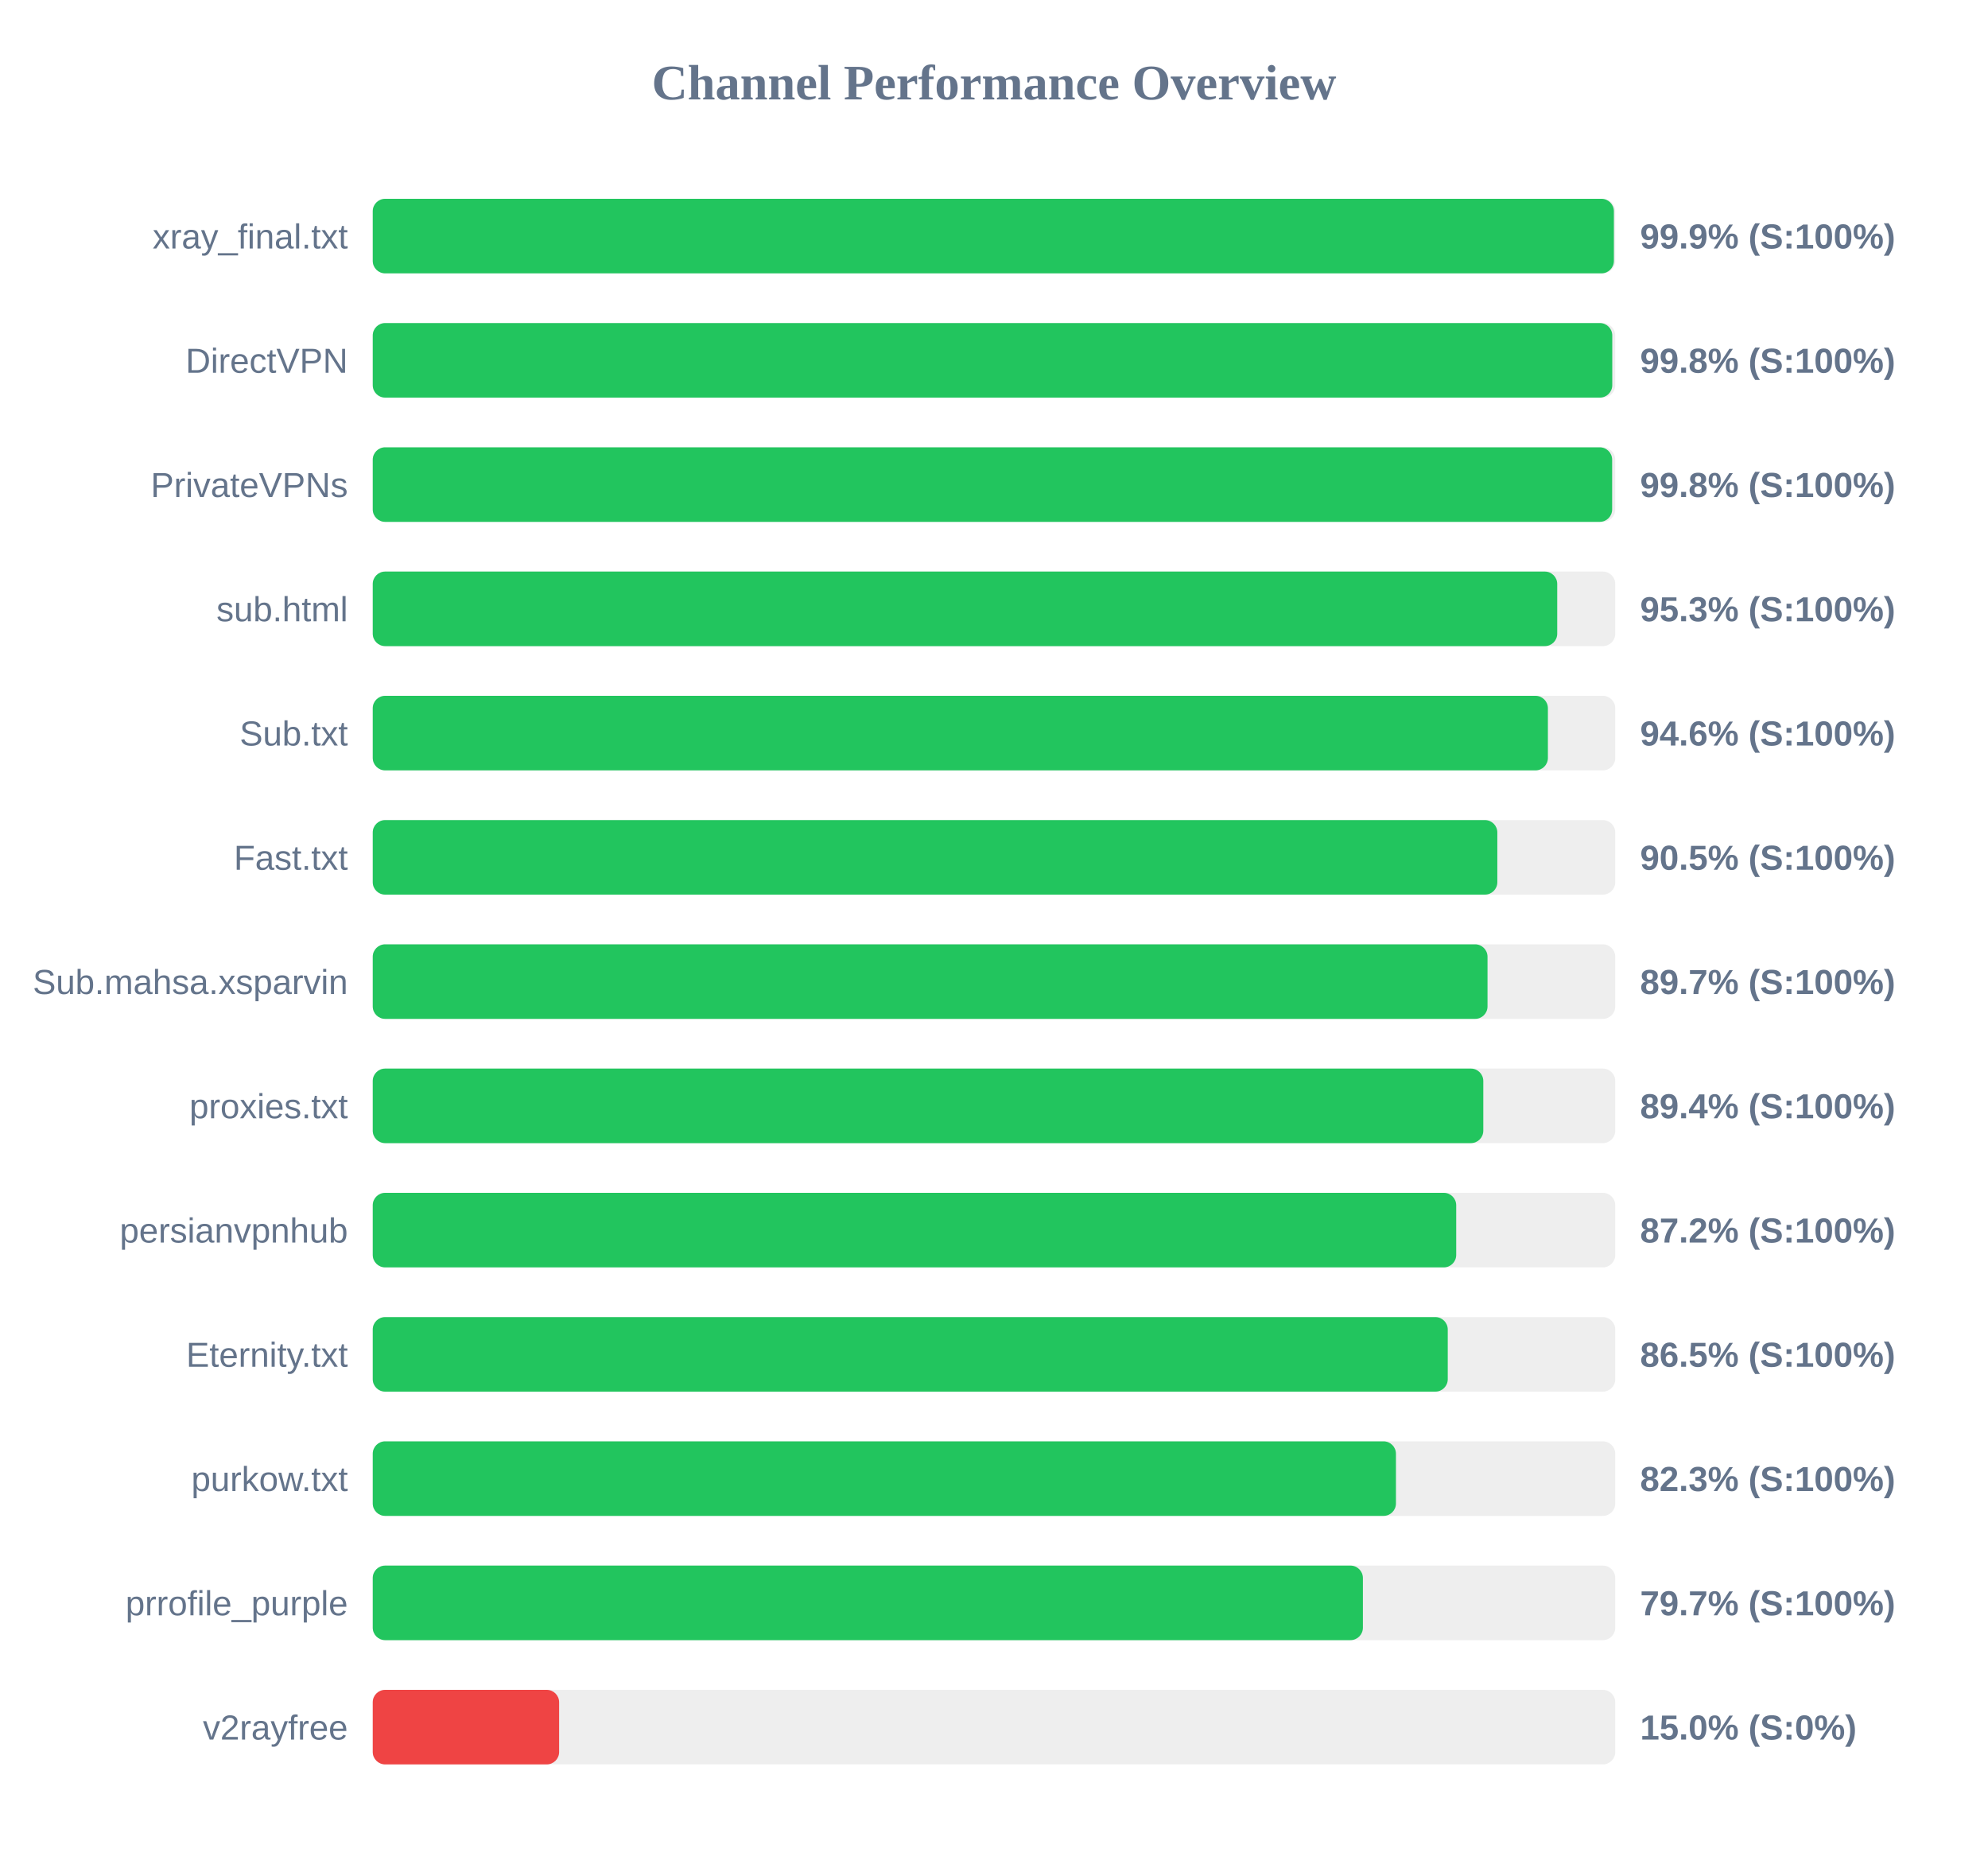
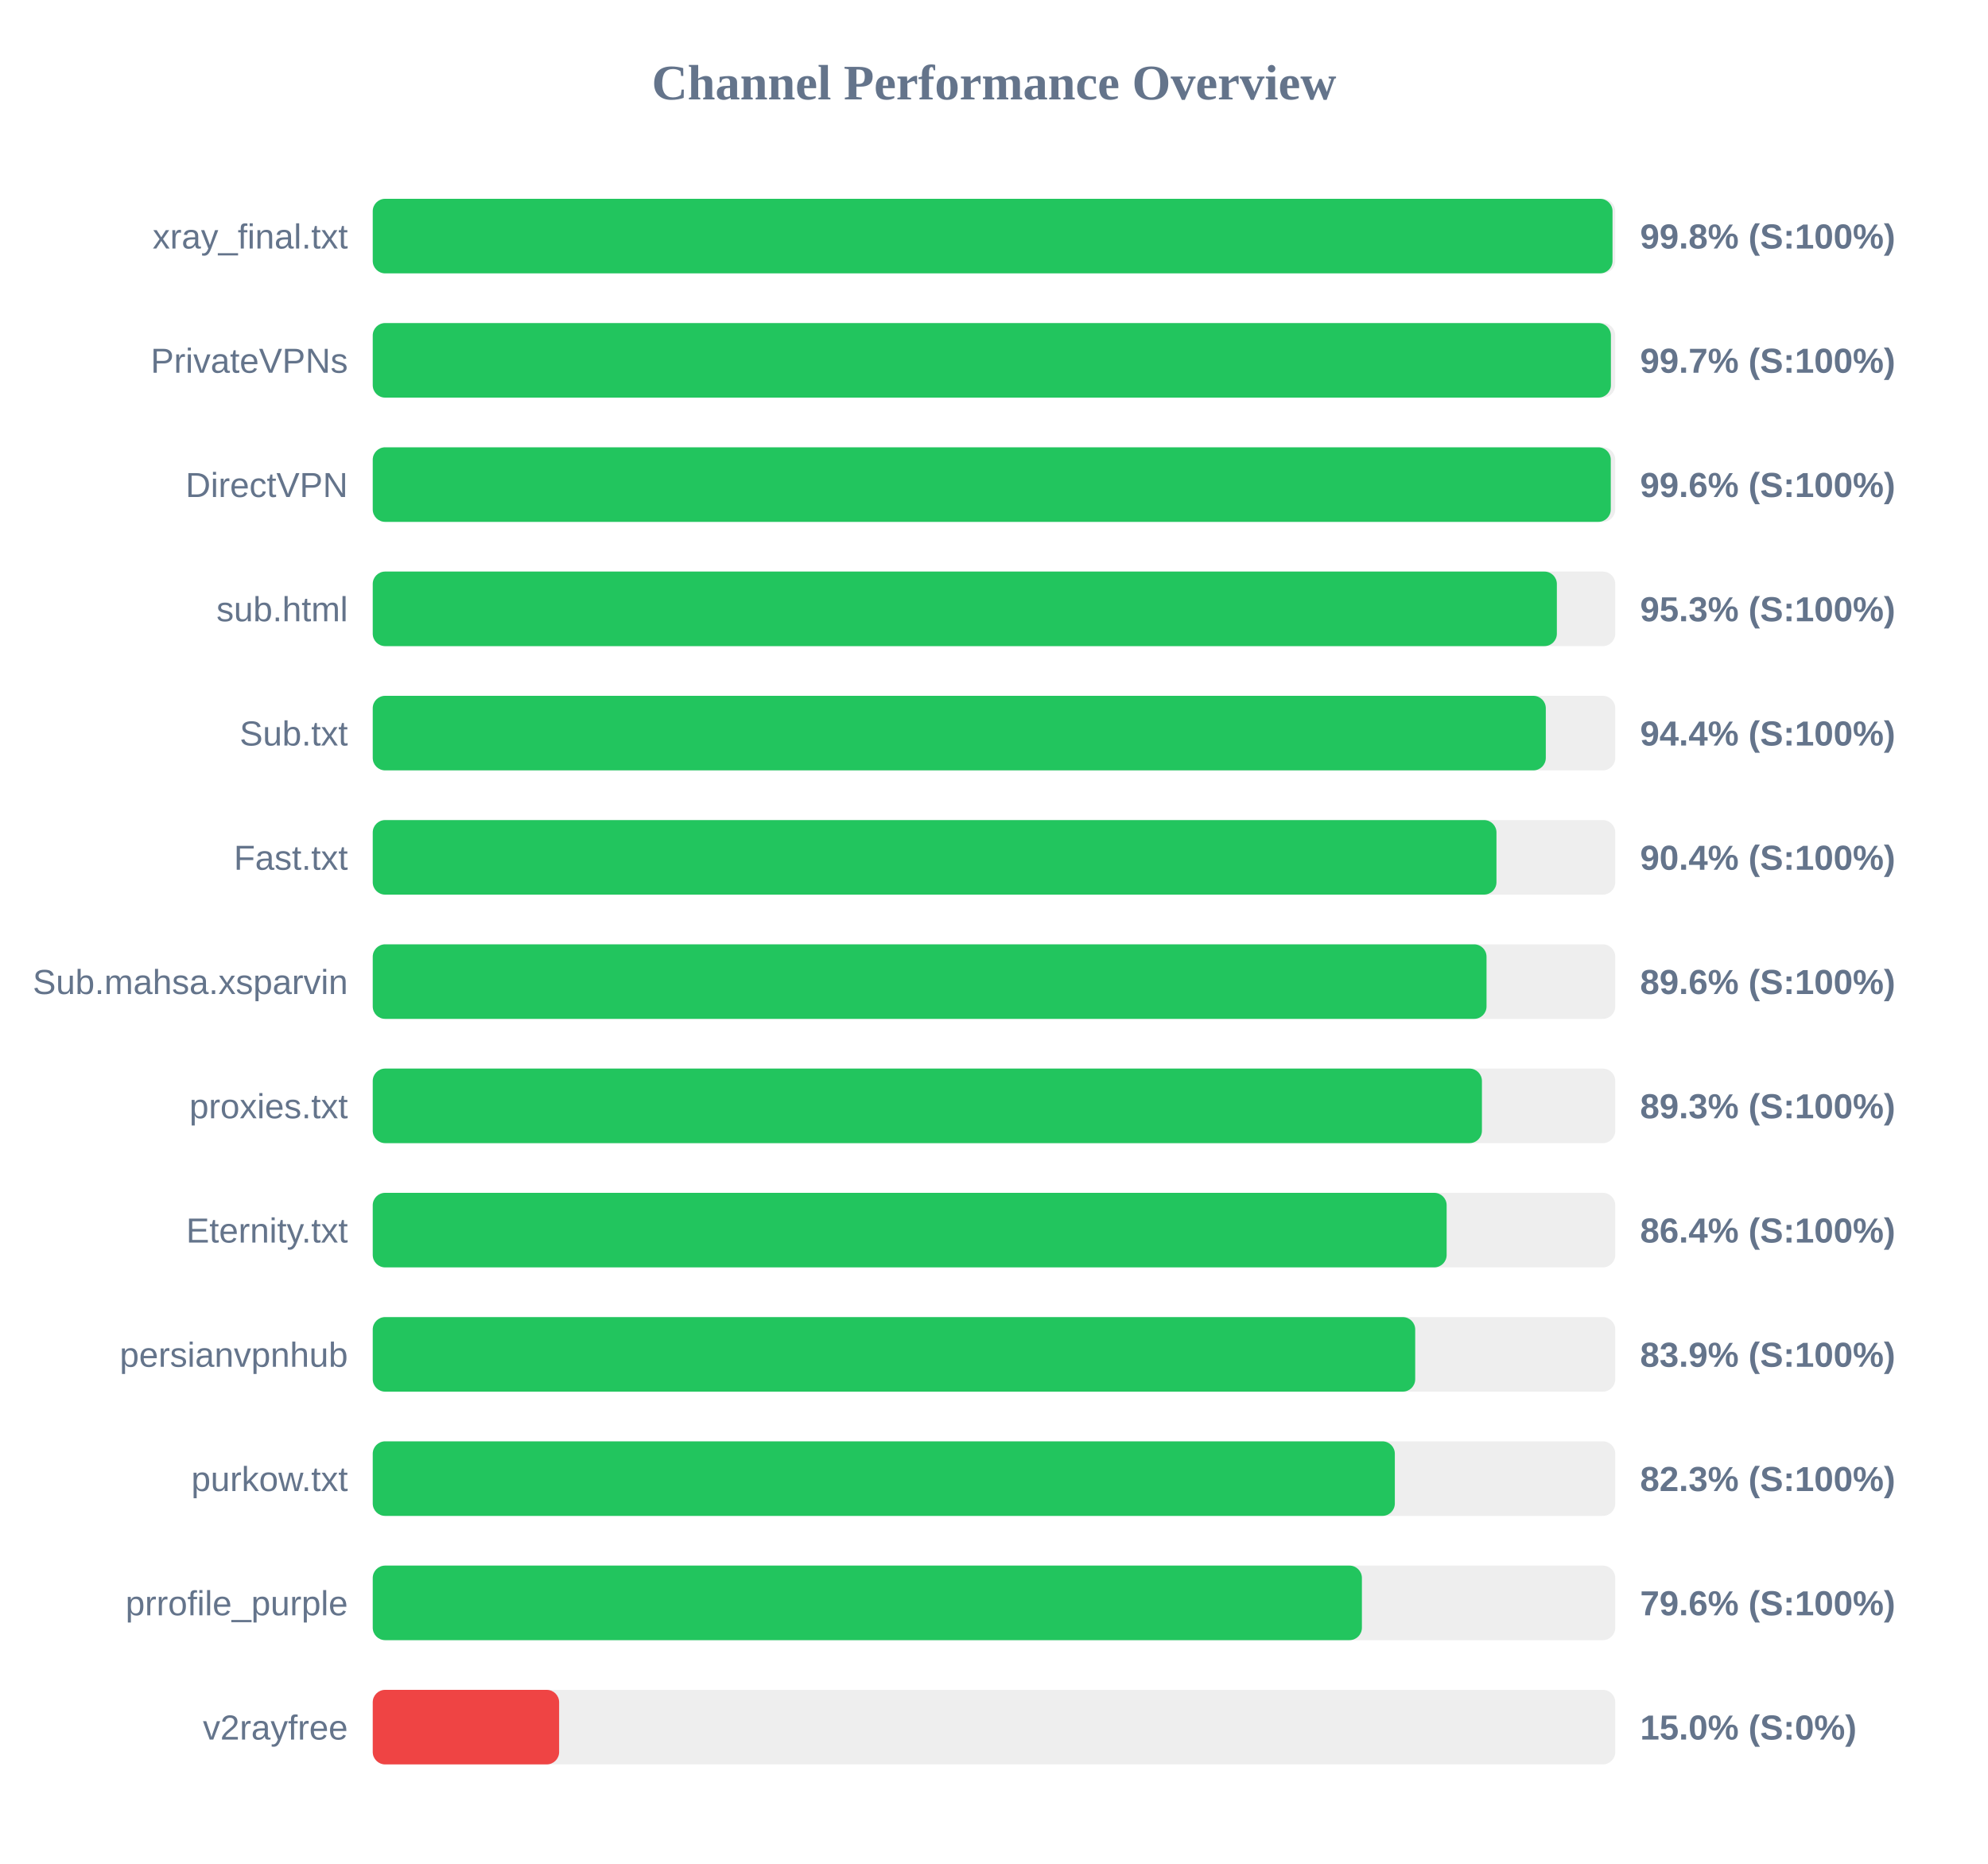
<svg xmlns="http://www.w3.org/2000/svg" width="800" height="750" version="1.1">
  <style>
        .row { font: 14px Arial; fill: #64748b; }
        .score { font: bold 14px Arial; fill: #64748b; }
    </style>
  <text x="400" y="40" text-anchor="middle" font-size="20px" font-weight="bold" fill="#64748b">Channel Performance Overview</text>
  <rect x="150" y="80" width="500" height="30" fill="#eee" rx="5" />
-   <rect x="150" y="80" width="499.45" height="30" fill="#22c55e" rx="5" />
+   <rect x="150" y="80" width="498.9" height="30" fill="#22c55e" rx="5" />
  <text x="140" y="100" text-anchor="end" class="row">xray_final.txt</text>
-   <text x="660" y="100" text-anchor="start" class="score">99.9% (S:100%)</text>
+   <text x="660" y="100" text-anchor="start" class="score">99.8% (S:100%)</text>
  <rect x="150" y="130" width="500" height="30" fill="#eee" rx="5" />
-   <rect x="150" y="130" width="498.8" height="30" fill="#22c55e" rx="5" />
-   <text x="140" y="150" text-anchor="end" class="row">DirectVPN</text>
-   <text x="660" y="150" text-anchor="start" class="score">99.8% (S:100%)</text>
+   <rect x="150" y="130" width="498.25" height="30" fill="#22c55e" rx="5" />
+   <text x="140" y="150" text-anchor="end" class="row">PrivateVPNs</text>
+   <text x="660" y="150" text-anchor="start" class="score">99.7% (S:100%)</text>
  <rect x="150" y="180" width="500" height="30" fill="#eee" rx="5" />
-   <rect x="150" y="180" width="498.75" height="30" fill="#22c55e" rx="5" />
-   <text x="140" y="200" text-anchor="end" class="row">PrivateVPNs</text>
-   <text x="660" y="200" text-anchor="start" class="score">99.8% (S:100%)</text>
+   <rect x="150" y="180" width="498.2" height="30" fill="#22c55e" rx="5" />
+   <text x="140" y="200" text-anchor="end" class="row">DirectVPN</text>
+   <text x="660" y="200" text-anchor="start" class="score">99.6% (S:100%)</text>
  <rect x="150" y="230" width="500" height="30" fill="#eee" rx="5" />
-   <rect x="150" y="230" width="476.65" height="30" fill="#22c55e" rx="5" />
+   <rect x="150" y="230" width="476.5" height="30" fill="#22c55e" rx="5" />
  <text x="140" y="250" text-anchor="end" class="row">sub.html</text>
  <text x="660" y="250" text-anchor="start" class="score">95.3% (S:100%)</text>
  <rect x="150" y="280" width="500" height="30" fill="#eee" rx="5" />
-   <rect x="150" y="280" width="472.9" height="30" fill="#22c55e" rx="5" />
+   <rect x="150" y="280" width="472.05" height="30" fill="#22c55e" rx="5" />
  <text x="140" y="300" text-anchor="end" class="row">Sub.txt</text>
-   <text x="660" y="300" text-anchor="start" class="score">94.6% (S:100%)</text>
+   <text x="660" y="300" text-anchor="start" class="score">94.4% (S:100%)</text>
  <rect x="150" y="330" width="500" height="30" fill="#eee" rx="5" />
-   <rect x="150" y="330" width="452.55" height="30" fill="#22c55e" rx="5" />
+   <rect x="150" y="330" width="452.2" height="30" fill="#22c55e" rx="5" />
  <text x="140" y="350" text-anchor="end" class="row">Fast.txt</text>
-   <text x="660" y="350" text-anchor="start" class="score">90.5% (S:100%)</text>
+   <text x="660" y="350" text-anchor="start" class="score">90.4% (S:100%)</text>
  <rect x="150" y="380" width="500" height="30" fill="#eee" rx="5" />
-   <rect x="150" y="380" width="448.6" height="30" fill="#22c55e" rx="5" />
+   <rect x="150" y="380" width="448.2" height="30" fill="#22c55e" rx="5" />
  <text x="140" y="400" text-anchor="end" class="row">Sub.mahsa.xsparvin</text>
-   <text x="660" y="400" text-anchor="start" class="score">89.7% (S:100%)</text>
+   <text x="660" y="400" text-anchor="start" class="score">89.6% (S:100%)</text>
  <rect x="150" y="430" width="500" height="30" fill="#eee" rx="5" />
-   <rect x="150" y="430" width="446.9" height="30" fill="#22c55e" rx="5" />
+   <rect x="150" y="430" width="446.35" height="30" fill="#22c55e" rx="5" />
  <text x="140" y="450" text-anchor="end" class="row">proxies.txt</text>
-   <text x="660" y="450" text-anchor="start" class="score">89.4% (S:100%)</text>
+   <text x="660" y="450" text-anchor="start" class="score">89.3% (S:100%)</text>
  <rect x="150" y="480" width="500" height="30" fill="#eee" rx="5" />
-   <rect x="150" y="480" width="436.0" height="30" fill="#22c55e" rx="5" />
-   <text x="140" y="500" text-anchor="end" class="row">persianvpnhub</text>
-   <text x="660" y="500" text-anchor="start" class="score">87.2% (S:100%)</text>
+   <rect x="150" y="480" width="432.15" height="30" fill="#22c55e" rx="5" />
+   <text x="140" y="500" text-anchor="end" class="row">Eternity.txt</text>
+   <text x="660" y="500" text-anchor="start" class="score">86.4% (S:100%)</text>
  <rect x="150" y="530" width="500" height="30" fill="#eee" rx="5" />
-   <rect x="150" y="530" width="432.6" height="30" fill="#22c55e" rx="5" />
-   <text x="140" y="550" text-anchor="end" class="row">Eternity.txt</text>
-   <text x="660" y="550" text-anchor="start" class="score">86.5% (S:100%)</text>
+   <rect x="150" y="530" width="419.5" height="30" fill="#22c55e" rx="5" />
+   <text x="140" y="550" text-anchor="end" class="row">persianvpnhub</text>
+   <text x="660" y="550" text-anchor="start" class="score">83.9% (S:100%)</text>
  <rect x="150" y="580" width="500" height="30" fill="#eee" rx="5" />
-   <rect x="150" y="580" width="411.75" height="30" fill="#22c55e" rx="5" />
+   <rect x="150" y="580" width="411.3" height="30" fill="#22c55e" rx="5" />
  <text x="140" y="600" text-anchor="end" class="row">purkow.txt</text>
  <text x="660" y="600" text-anchor="start" class="score">82.3% (S:100%)</text>
  <rect x="150" y="630" width="500" height="30" fill="#eee" rx="5" />
-   <rect x="150" y="630" width="398.45" height="30" fill="#22c55e" rx="5" />
+   <rect x="150" y="630" width="398.05" height="30" fill="#22c55e" rx="5" />
  <text x="140" y="650" text-anchor="end" class="row">prrofile_purple</text>
-   <text x="660" y="650" text-anchor="start" class="score">79.7% (S:100%)</text>
+   <text x="660" y="650" text-anchor="start" class="score">79.6% (S:100%)</text>
  <rect x="150" y="680" width="500" height="30" fill="#eee" rx="5" />
  <rect x="150" y="680" width="75.0" height="30" fill="#ef4444" rx="5" />
  <text x="140" y="700" text-anchor="end" class="row">v2rayfree</text>
  <text x="660" y="700" text-anchor="start" class="score">15.0% (S:0%)</text>
</svg>
